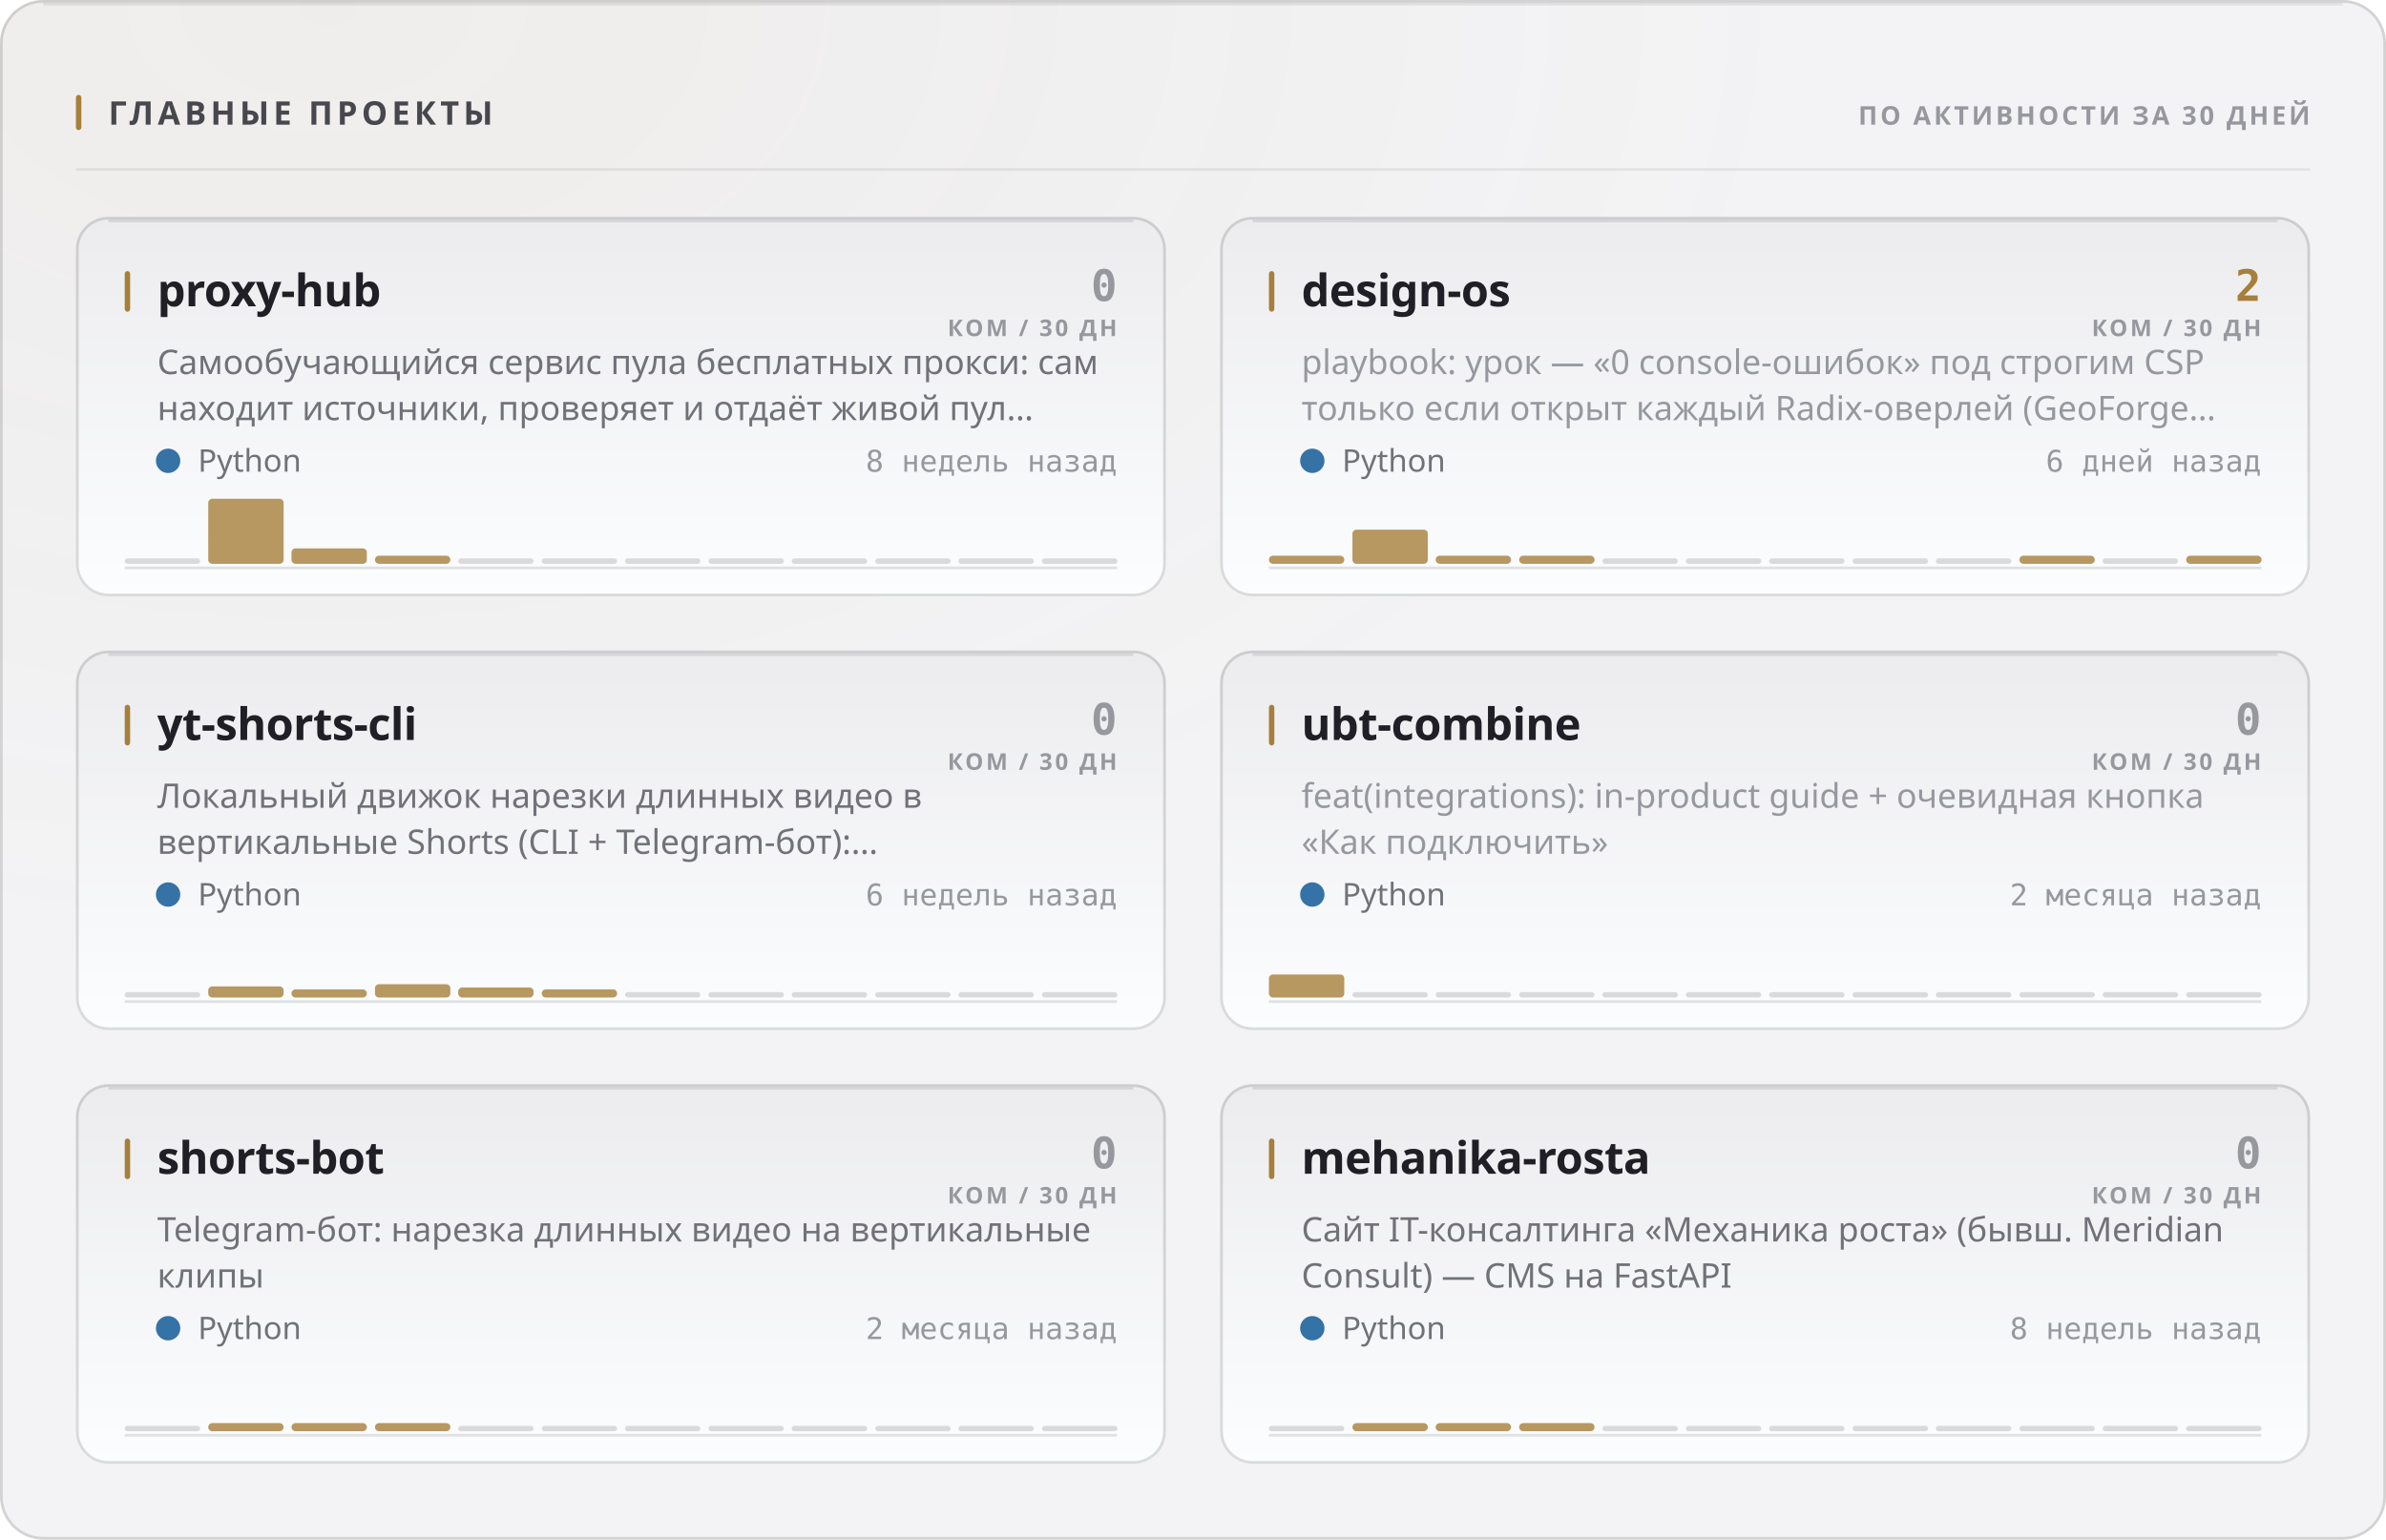
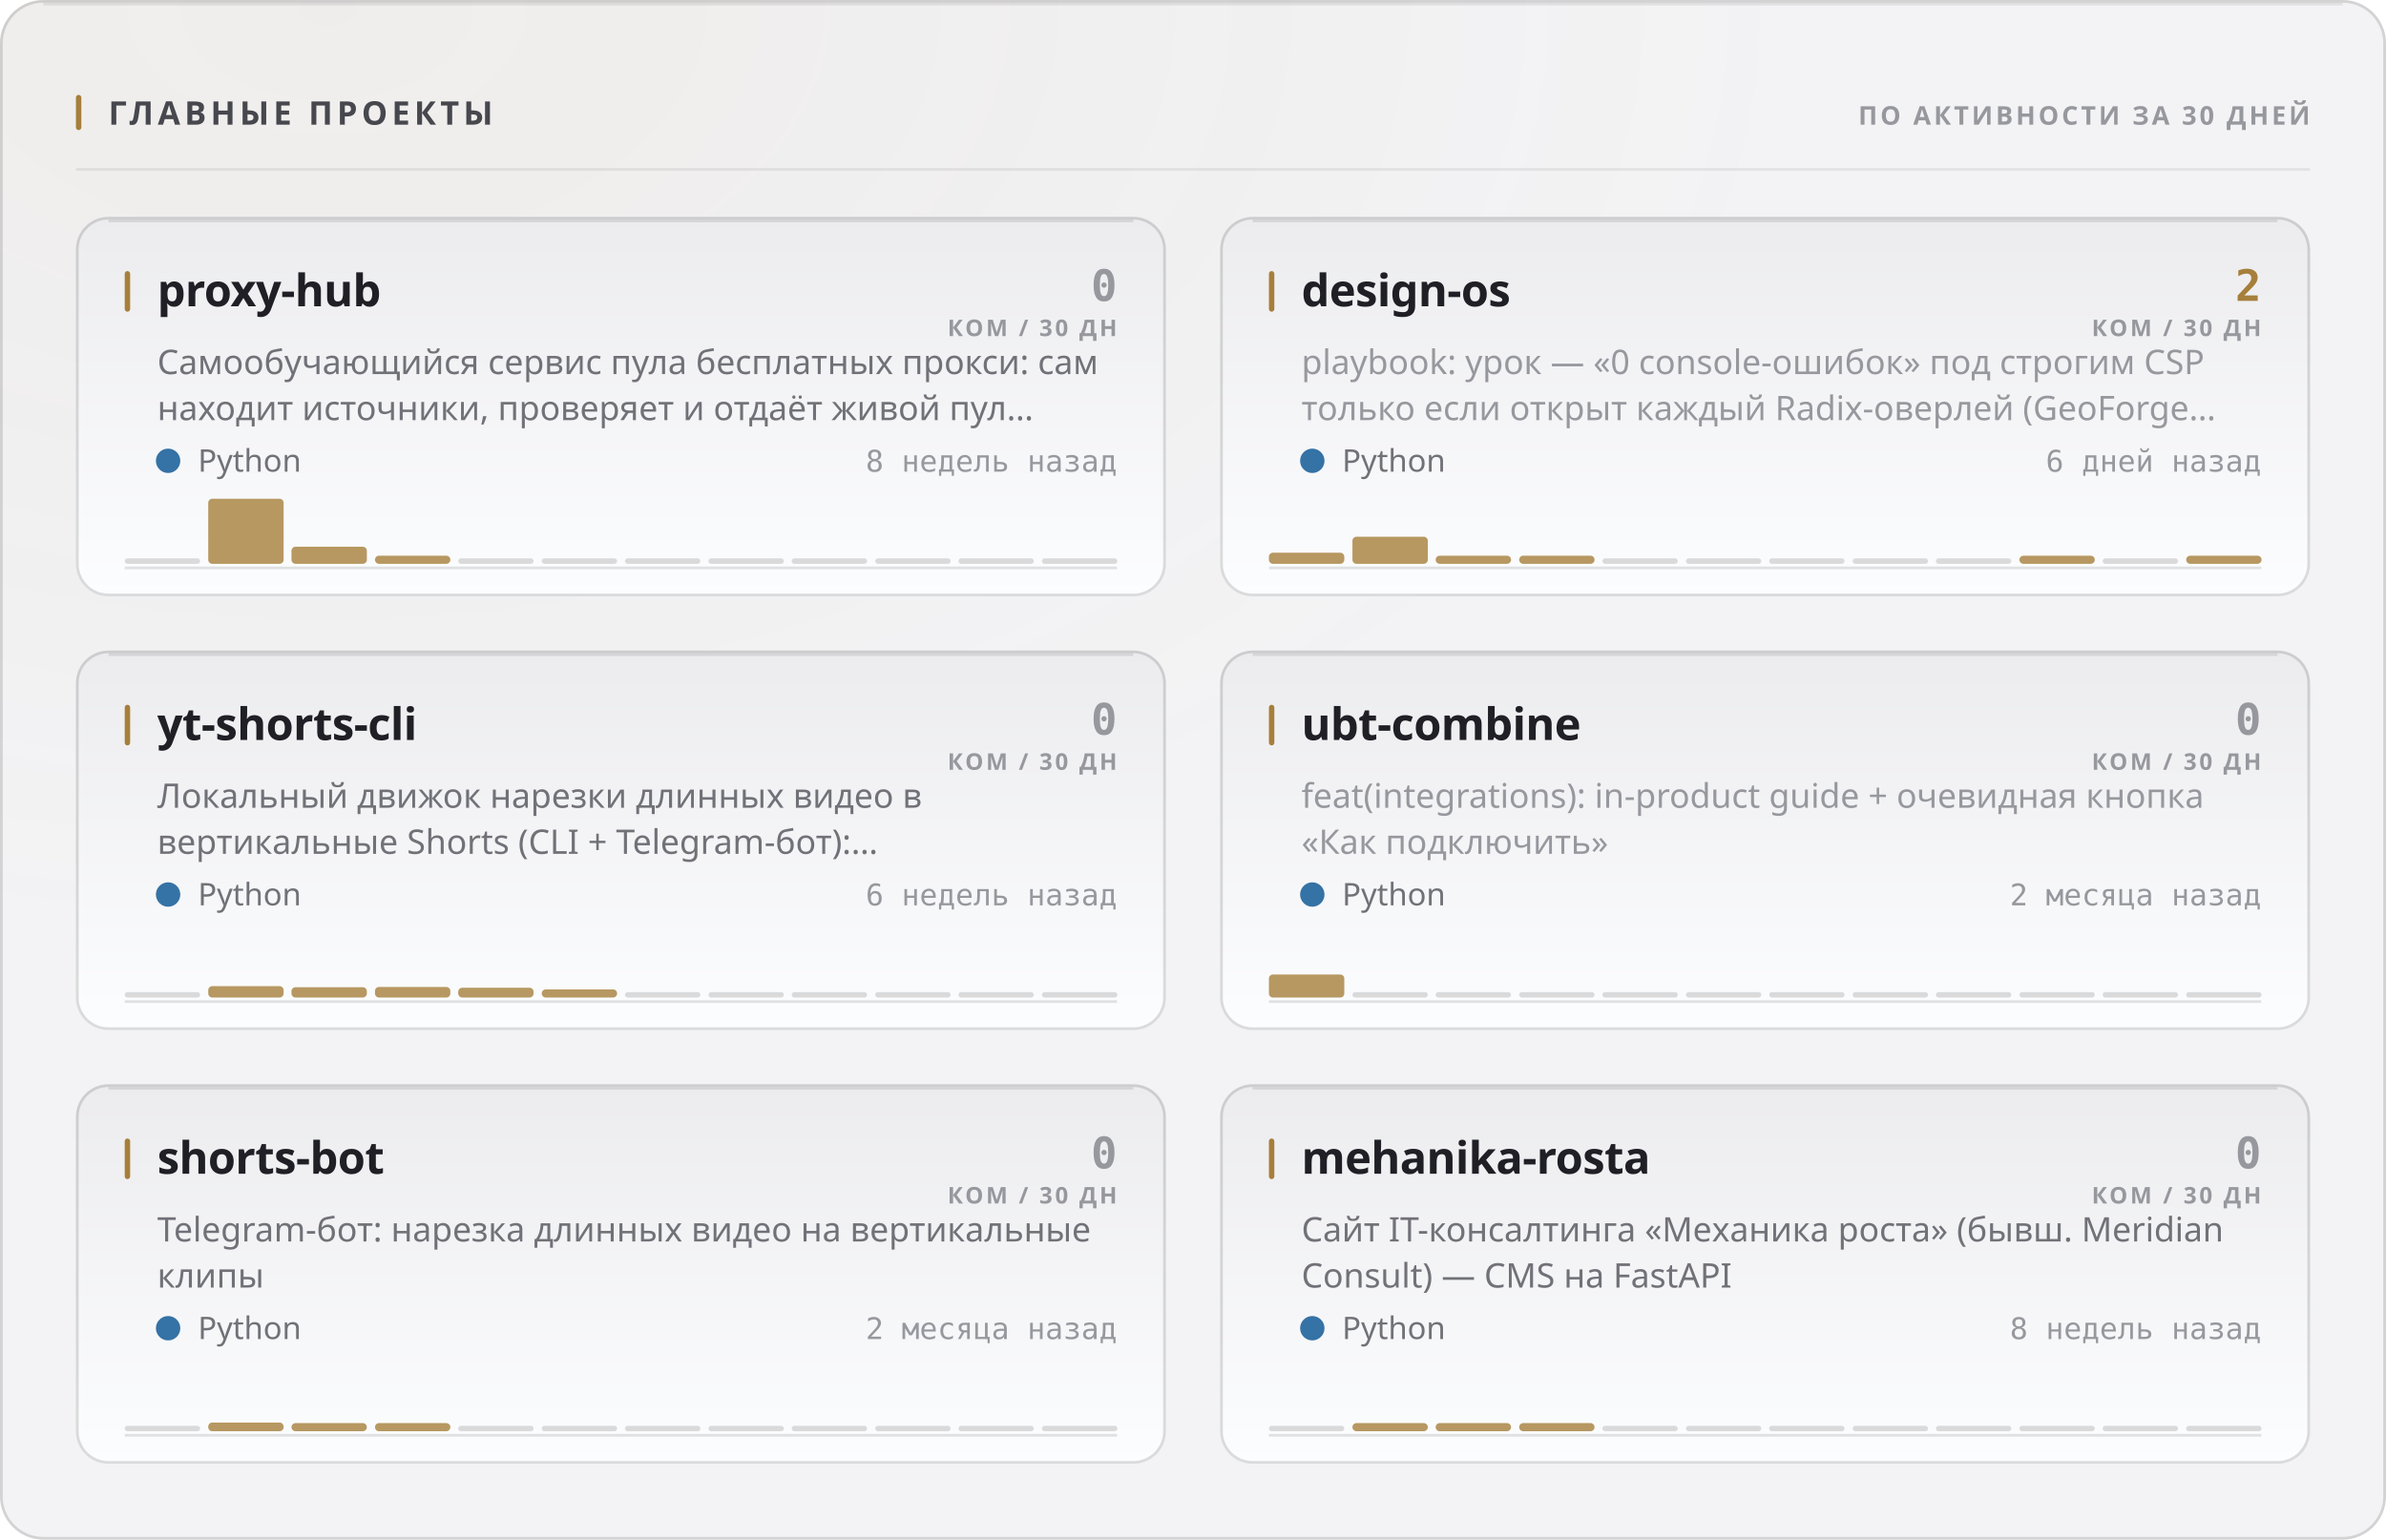
<svg xmlns="http://www.w3.org/2000/svg" width="880" height="568" viewBox="0 0 880 568" role="img">
  <style>
  text { font-family: -apple-system, BlinkMacSystemFont, 'Segoe UI', 'Noto Sans', Helvetica, Arial, sans-serif; }
  .mono { font-family: ui-monospace, 'SF Mono', 'Cascadia Mono', 'DejaVu Sans Mono', Menlo, Consolas, monospace; font-variant-numeric: tabular-nums; }
  .caps { letter-spacing: .1em; text-transform: uppercase; }

  @keyframes sheen  { from { transform: translateX(-120%); } to { transform: translateX(260%); } }
  @keyframes rise   { from { opacity: 0; transform: translateY(6px); } to { opacity: 1; transform: none; } }
  @keyframes slide  { from { opacity: 0; transform: translateX(-8px); } to { opacity: 1; transform: none; } }
  @keyframes grow   { from { transform: scaleY(0); } to { transform: scaleY(1); } }
  @keyframes widen  { from { transform: scaleX(0); } to { transform: scaleX(1); } }
  @keyframes draw   { from { stroke-dashoffset: 200; } to { stroke-dashoffset: 0; } }

  .sheen { animation: sheen 5.5s cubic-bezier(.45,0,.2,1) infinite; }
  .rise  { animation: rise .5s cubic-bezier(.16,1,.3,1) both; }
  .slide { animation: slide .42s cubic-bezier(.16,1,.3,1) both; }
  .bar   { transform-box: fill-box; transform-origin: 50% 100%;
           animation: grow .62s cubic-bezier(.16,1,.3,1) both; }
  .fill  { transform-box: fill-box; transform-origin: 0% 50%;
           animation: widen .8s cubic-bezier(.16,1,.3,1) both; }
  /* The hidden start state lives in the keyframes, never in the static rule.
     A renderer that ignores CSS animations then falls back to the FINISHED
     state — a drawn line, visible text — instead of an empty panel. */
  .spark { stroke-dasharray: 200;
           animation: draw 1.1s cubic-bezier(.16,1,.3,1) both; }

  @media (prefers-reduced-motion: reduce) {
    .sheen { animation: none; opacity: 0; }
    .rise, .slide, .bar, .fill, .spark { animation: none; opacity: 1; transform: none;
                                         stroke-dashoffset: 0; }
  }</style>
  <defs>
    <filter id="grain1" x="0" y="0" width="100%" height="100%">
      <feTurbulence type="fractalNoise" baseFrequency="0.82" numOctaves="3" stitchTiles="stitch" />
      <feColorMatrix type="saturate" values="0" />
    </filter>
    <radialGradient id="wash2" cx="14%" cy="0%" r="62%">
      <stop offset="0%" stop-color="#a67f3b" stop-opacity="0.05" />
      <stop offset="100%" stop-color="#a67f3b" stop-opacity="0" />
    </radialGradient>
    <linearGradient id="cardfill3" x1="0" y1="0" x2="0" y2="1">
      <stop offset="0%" stop-color="#ececef" />
      <stop offset="100%" stop-color="#fcfdfe" />
    </linearGradient>
    <linearGradient id="cardfill4" x1="0" y1="0" x2="0" y2="1">
      <stop offset="0%" stop-color="#ececef" />
      <stop offset="100%" stop-color="#fcfdfe" />
    </linearGradient>
    <linearGradient id="cardfill5" x1="0" y1="0" x2="0" y2="1">
      <stop offset="0%" stop-color="#ececef" />
      <stop offset="100%" stop-color="#fcfdfe" />
    </linearGradient>
    <linearGradient id="cardfill6" x1="0" y1="0" x2="0" y2="1">
      <stop offset="0%" stop-color="#ececef" />
      <stop offset="100%" stop-color="#fcfdfe" />
    </linearGradient>
    <linearGradient id="cardfill7" x1="0" y1="0" x2="0" y2="1">
      <stop offset="0%" stop-color="#ececef" />
      <stop offset="100%" stop-color="#fcfdfe" />
    </linearGradient>
    <linearGradient id="cardfill8" x1="0" y1="0" x2="0" y2="1">
      <stop offset="0%" stop-color="#ececef" />
      <stop offset="100%" stop-color="#fcfdfe" />
    </linearGradient>
  </defs>
  <rect width="880" height="568" rx="16" fill="#f3f3f5" />
  <rect width="880" height="568" rx="16" fill="url(#wash2)" />
  <rect width="880" height="568" rx="16" filter="url(#grain1)" opacity="0.035" style="mix-blend-mode:overlay" />
  <rect x=".5" y=".5" width="879" height="567" rx="15.5" fill="none" stroke="rgba(10,10,12,0.14)" />
  <path d="M16 1.5 H864" stroke="rgba(10,10,12,0.08)" stroke-width="1" fill="none" />
  <rect x="28" y="35" width="2" height="13" rx="1" fill="#a67f3b" />
  <text x="40" y="46" font-size="12" font-weight="700" fill="#47474e" letter-spacing="0.13em">ГЛАВНЫЕ ПРОЕКТЫ</text>
  <text x="852" y="46" font-size="9.5" font-weight="600" fill="#97989e" text-anchor="end" letter-spacing="0.11em">ПО АКТИВНОСТИ ЗА 30 ДНЕЙ</text>
  <path d="M28 62.5 H852" stroke="rgba(10,10,12,0.07)" stroke-width="1" />
  <g class="rise" opacity="1" style="">
    <rect x="28" y="80" width="402" height="140" rx="12" fill="url(#cardfill3)" />
    <rect x="28.5" y="80.5" width="401" height="139" rx="11.5" fill="none" stroke="rgba(10,10,12,0.14)" />
    <path d="M40 81.5 H418" stroke="rgba(10,10,12,0.1)" stroke-width="1" fill="none" />
    <rect x="46" y="100" width="2" height="15" rx="1" fill="#a67f3b" />
    <text x="58" y="113" font-size="16.5" font-weight="700" fill="#1f1f25" letter-spacing="-0.01em">proxy-hub</text>
    <text x="412" y="111" font-size="16" font-weight="700" fill="#97989e" text-anchor="end" class="mono">0</text>
    <text x="412" y="124" font-size="8.5" font-weight="600" fill="#97989e" text-anchor="end" letter-spacing="0.11em">КОМ / 30 ДН</text>
    <text x="58" y="138" font-size="12.5" font-weight="400" fill="#717178">Самообучающийся сервис пула бесплатных прокси: сам</text>
    <text x="58" y="155" font-size="12.5" font-weight="400" fill="#717178">находит источники, проверяет и отдаёт живой пул…</text>
    <circle cx="62" cy="170" r="4.5" fill="#3572A5" />
    <text x="73" y="174" font-size="11.5" font-weight="400" fill="#717178">Python</text>
    <text x="412" y="174" font-size="11" font-weight="400" fill="#97989e" text-anchor="end" class="mono">8 недель назад</text>
    <path d="M46 209.5 H412" stroke="rgba(10,10,12,0.112)" stroke-width="1" />
    <g class="bar" style="animation-delay:0.18s">
      <rect x="46.0" y="206.0" width="27.8" height="2" rx="1" fill="rgba(10,10,12,0.14)" />
      <rect x="76.8" y="184.0" width="27.8" height="24.0" rx="1.5" fill="#a67f3b" opacity="0.8" />
-       <rect x="107.5" y="202.3" width="27.8" height="5.7" rx="1.5" fill="#a67f3b" opacity="0.8" />
+       <rect x="107.5" y="201.7" width="27.8" height="6.3" rx="1.5" fill="#a67f3b" opacity="0.8" />
      <rect x="138.3" y="205.0" width="27.8" height="3.0" rx="1.5" fill="#a67f3b" opacity="0.8" />
      <rect x="169.0" y="206.0" width="27.8" height="2" rx="1" fill="rgba(10,10,12,0.14)" />
      <rect x="199.8" y="206.0" width="27.8" height="2" rx="1" fill="rgba(10,10,12,0.14)" />
      <rect x="230.5" y="206.0" width="27.8" height="2" rx="1" fill="rgba(10,10,12,0.14)" />
      <rect x="261.3" y="206.0" width="27.8" height="2" rx="1" fill="rgba(10,10,12,0.14)" />
      <rect x="292.0" y="206.0" width="27.8" height="2" rx="1" fill="rgba(10,10,12,0.14)" />
      <rect x="322.8" y="206.0" width="27.8" height="2" rx="1" fill="rgba(10,10,12,0.14)" />
      <rect x="353.5" y="206.0" width="27.8" height="2" rx="1" fill="rgba(10,10,12,0.14)" />
      <rect x="384.3" y="206.0" width="27.8" height="2" rx="1" fill="rgba(10,10,12,0.14)" />
    </g>
  </g>
  <g class="rise" opacity="1" style=" animation-delay:0.055s;">
    <rect x="450" y="80" width="402" height="140" rx="12" fill="url(#cardfill4)" />
    <rect x="450.5" y="80.5" width="401" height="139" rx="11.5" fill="none" stroke="rgba(10,10,12,0.14)" />
    <path d="M462 81.5 H840" stroke="rgba(10,10,12,0.1)" stroke-width="1" fill="none" />
    <rect x="468" y="100" width="2" height="15" rx="1" fill="#a67f3b" />
    <text x="480" y="113" font-size="16.5" font-weight="700" fill="#1f1f25" letter-spacing="-0.01em">design-os</text>
    <text x="834" y="111" font-size="16" font-weight="700" fill="#a67f3b" text-anchor="end" class="mono">2</text>
    <text x="834" y="124" font-size="8.5" font-weight="600" fill="#97989e" text-anchor="end" letter-spacing="0.11em">КОМ / 30 ДН</text>
    <text x="480" y="138" font-size="12.5" font-weight="400" fill="#97989e">playbook: урок — «0 console-ошибок» под строгим CSP</text>
    <text x="480" y="155" font-size="12.5" font-weight="400" fill="#97989e">только если открыт каждый Radix-оверлей (GeoForge…</text>
    <circle cx="484" cy="170" r="4.5" fill="#3572A5" />
    <text x="495" y="174" font-size="11.5" font-weight="400" fill="#717178">Python</text>
    <text x="834" y="174" font-size="11" font-weight="400" fill="#97989e" text-anchor="end" class="mono">6 дней назад</text>
    <path d="M468 209.5 H834" stroke="rgba(10,10,12,0.112)" stroke-width="1" />
    <g class="bar" style="animation-delay:0.24s">
-       <rect x="468.0" y="205.0" width="27.8" height="3.0" rx="1.5" fill="#a67f3b" opacity="0.8" />
-       <rect x="498.8" y="195.4" width="27.8" height="12.6" rx="1.5" fill="#a67f3b" opacity="0.8" />
+       <rect x="468.0" y="203.9" width="27.8" height="4.1" rx="1.5" fill="#a67f3b" opacity="0.8" />
+       <rect x="498.8" y="198.0" width="27.8" height="10.0" rx="1.5" fill="#a67f3b" opacity="0.8" />
      <rect x="529.5" y="205.0" width="27.8" height="3.0" rx="1.5" fill="#a67f3b" opacity="0.8" />
      <rect x="560.3" y="205.0" width="27.8" height="3.0" rx="1.5" fill="#a67f3b" opacity="0.8" />
      <rect x="591.0" y="206.0" width="27.8" height="2" rx="1" fill="rgba(10,10,12,0.14)" />
      <rect x="621.8" y="206.0" width="27.8" height="2" rx="1" fill="rgba(10,10,12,0.14)" />
      <rect x="652.5" y="206.0" width="27.8" height="2" rx="1" fill="rgba(10,10,12,0.14)" />
      <rect x="683.3" y="206.0" width="27.8" height="2" rx="1" fill="rgba(10,10,12,0.14)" />
      <rect x="714.0" y="206.0" width="27.8" height="2" rx="1" fill="rgba(10,10,12,0.14)" />
      <rect x="744.8" y="205.0" width="27.8" height="3.0" rx="1.5" fill="#a67f3b" opacity="0.8" />
      <rect x="775.5" y="206.0" width="27.8" height="2" rx="1" fill="rgba(10,10,12,0.14)" />
      <rect x="806.3" y="205.0" width="27.8" height="3.0" rx="1.5" fill="#a67f3b" opacity="0.8" />
    </g>
  </g>
  <g class="rise" opacity="1" style=" animation-delay:0.110s;">
    <rect x="28" y="240" width="402" height="140" rx="12" fill="url(#cardfill5)" />
    <rect x="28.5" y="240.5" width="401" height="139" rx="11.5" fill="none" stroke="rgba(10,10,12,0.14)" />
    <path d="M40 241.5 H418" stroke="rgba(10,10,12,0.1)" stroke-width="1" fill="none" />
    <rect x="46" y="260" width="2" height="15" rx="1" fill="#a67f3b" />
    <text x="58" y="273" font-size="16.5" font-weight="700" fill="#1f1f25" letter-spacing="-0.01em">yt-shorts-cli</text>
    <text x="412" y="271" font-size="16" font-weight="700" fill="#97989e" text-anchor="end" class="mono">0</text>
    <text x="412" y="284" font-size="8.5" font-weight="600" fill="#97989e" text-anchor="end" letter-spacing="0.11em">КОМ / 30 ДН</text>
    <text x="58" y="298" font-size="12.5" font-weight="400" fill="#717178">Локальный движок нарезки длинных видео в</text>
    <text x="58" y="315" font-size="12.5" font-weight="400" fill="#717178">вертикальные Shorts (CLI + Telegram-бот):…</text>
    <circle cx="62" cy="330" r="4.5" fill="#3572A5" />
    <text x="73" y="334" font-size="11.5" font-weight="400" fill="#717178">Python</text>
    <text x="412" y="334" font-size="11" font-weight="400" fill="#97989e" text-anchor="end" class="mono">6 недель назад</text>
    <path d="M46 369.5 H412" stroke="rgba(10,10,12,0.112)" stroke-width="1" />
    <g class="bar" style="animation-delay:0.3s">
      <rect x="46.0" y="366.0" width="27.8" height="2" rx="1" fill="rgba(10,10,12,0.14)" />
-       <rect x="76.8" y="363.9" width="27.8" height="4.1" rx="1.5" fill="#a67f3b" opacity="0.8" />
-       <rect x="107.5" y="365.0" width="27.8" height="3.0" rx="1.5" fill="#a67f3b" opacity="0.8" />
-       <rect x="138.3" y="363.1" width="27.8" height="4.9" rx="1.5" fill="#a67f3b" opacity="0.8" />
-       <rect x="169.0" y="364.3" width="27.8" height="3.7" rx="1.5" fill="#a67f3b" opacity="0.8" />
+       <rect x="76.8" y="363.8" width="27.8" height="4.2" rx="1.5" fill="#a67f3b" opacity="0.8" />
+       <rect x="107.5" y="364.2" width="27.8" height="3.8" rx="1.5" fill="#a67f3b" opacity="0.8" />
+       <rect x="138.3" y="364.1" width="27.8" height="3.9" rx="1.5" fill="#a67f3b" opacity="0.8" />
+       <rect x="169.0" y="364.4" width="27.8" height="3.6" rx="1.5" fill="#a67f3b" opacity="0.8" />
      <rect x="199.8" y="365.0" width="27.8" height="3.0" rx="1.5" fill="#a67f3b" opacity="0.8" />
      <rect x="230.5" y="366.0" width="27.8" height="2" rx="1" fill="rgba(10,10,12,0.14)" />
      <rect x="261.3" y="366.0" width="27.8" height="2" rx="1" fill="rgba(10,10,12,0.14)" />
      <rect x="292.0" y="366.0" width="27.8" height="2" rx="1" fill="rgba(10,10,12,0.14)" />
      <rect x="322.8" y="366.0" width="27.8" height="2" rx="1" fill="rgba(10,10,12,0.14)" />
      <rect x="353.5" y="366.0" width="27.8" height="2" rx="1" fill="rgba(10,10,12,0.14)" />
      <rect x="384.3" y="366.0" width="27.8" height="2" rx="1" fill="rgba(10,10,12,0.14)" />
    </g>
  </g>
  <g class="rise" opacity="1" style=" animation-delay:0.165s;">
    <rect x="450" y="240" width="402" height="140" rx="12" fill="url(#cardfill6)" />
    <rect x="450.5" y="240.5" width="401" height="139" rx="11.5" fill="none" stroke="rgba(10,10,12,0.14)" />
    <path d="M462 241.5 H840" stroke="rgba(10,10,12,0.1)" stroke-width="1" fill="none" />
    <rect x="468" y="260" width="2" height="15" rx="1" fill="#a67f3b" />
    <text x="480" y="273" font-size="16.5" font-weight="700" fill="#1f1f25" letter-spacing="-0.01em">ubt-combine</text>
    <text x="834" y="271" font-size="16" font-weight="700" fill="#97989e" text-anchor="end" class="mono">0</text>
    <text x="834" y="284" font-size="8.5" font-weight="600" fill="#97989e" text-anchor="end" letter-spacing="0.11em">КОМ / 30 ДН</text>
    <text x="480" y="298" font-size="12.5" font-weight="400" fill="#97989e">feat(integrations): in-product guide + очевидная кнопка</text>
    <text x="480" y="315" font-size="12.5" font-weight="400" fill="#97989e">«Как подключить»</text>
    <circle cx="484" cy="330" r="4.5" fill="#3572A5" />
    <text x="495" y="334" font-size="11.5" font-weight="400" fill="#717178">Python</text>
    <text x="834" y="334" font-size="11" font-weight="400" fill="#97989e" text-anchor="end" class="mono">2 месяца назад</text>
    <path d="M468 369.5 H834" stroke="rgba(10,10,12,0.112)" stroke-width="1" />
    <g class="bar" style="animation-delay:0.36s">
      <rect x="468.0" y="359.5" width="27.8" height="8.5" rx="1.5" fill="#a67f3b" opacity="0.8" />
      <rect x="498.8" y="366.0" width="27.8" height="2" rx="1" fill="rgba(10,10,12,0.14)" />
      <rect x="529.5" y="366.0" width="27.8" height="2" rx="1" fill="rgba(10,10,12,0.14)" />
      <rect x="560.3" y="366.0" width="27.8" height="2" rx="1" fill="rgba(10,10,12,0.14)" />
      <rect x="591.0" y="366.0" width="27.8" height="2" rx="1" fill="rgba(10,10,12,0.14)" />
      <rect x="621.8" y="366.0" width="27.8" height="2" rx="1" fill="rgba(10,10,12,0.14)" />
      <rect x="652.5" y="366.0" width="27.8" height="2" rx="1" fill="rgba(10,10,12,0.14)" />
      <rect x="683.3" y="366.0" width="27.8" height="2" rx="1" fill="rgba(10,10,12,0.14)" />
      <rect x="714.0" y="366.0" width="27.8" height="2" rx="1" fill="rgba(10,10,12,0.14)" />
      <rect x="744.8" y="366.0" width="27.8" height="2" rx="1" fill="rgba(10,10,12,0.14)" />
      <rect x="775.5" y="366.0" width="27.8" height="2" rx="1" fill="rgba(10,10,12,0.14)" />
      <rect x="806.3" y="366.0" width="27.8" height="2" rx="1" fill="rgba(10,10,12,0.14)" />
    </g>
  </g>
  <g class="rise" opacity="1" style=" animation-delay:0.220s;">
    <rect x="28" y="400" width="402" height="140" rx="12" fill="url(#cardfill7)" />
    <rect x="28.5" y="400.5" width="401" height="139" rx="11.5" fill="none" stroke="rgba(10,10,12,0.14)" />
    <path d="M40 401.5 H418" stroke="rgba(10,10,12,0.1)" stroke-width="1" fill="none" />
    <rect x="46" y="420" width="2" height="15" rx="1" fill="#a67f3b" />
    <text x="58" y="433" font-size="16.5" font-weight="700" fill="#1f1f25" letter-spacing="-0.01em">shorts-bot</text>
    <text x="412" y="431" font-size="16" font-weight="700" fill="#97989e" text-anchor="end" class="mono">0</text>
    <text x="412" y="444" font-size="8.5" font-weight="600" fill="#97989e" text-anchor="end" letter-spacing="0.11em">КОМ / 30 ДН</text>
    <text x="58" y="458" font-size="12.5" font-weight="400" fill="#717178">Telegram-бот: нарезка длинных видео на вертикальные</text>
    <text x="58" y="475" font-size="12.5" font-weight="400" fill="#717178">клипы</text>
    <circle cx="62" cy="490" r="4.5" fill="#3572A5" />
    <text x="73" y="494" font-size="11.5" font-weight="400" fill="#717178">Python</text>
    <text x="412" y="494" font-size="11" font-weight="400" fill="#97989e" text-anchor="end" class="mono">2 месяца назад</text>
    <path d="M46 529.5 H412" stroke="rgba(10,10,12,0.112)" stroke-width="1" />
    <g class="bar" style="animation-delay:0.42s">
      <rect x="46.0" y="526.0" width="27.8" height="2" rx="1" fill="rgba(10,10,12,0.14)" />
-       <rect x="76.8" y="525.0" width="27.8" height="3.0" rx="1.5" fill="#a67f3b" opacity="0.8" />
+       <rect x="76.8" y="524.8" width="27.8" height="3.2" rx="1.5" fill="#a67f3b" opacity="0.8" />
      <rect x="107.5" y="525.0" width="27.8" height="3.0" rx="1.5" fill="#a67f3b" opacity="0.8" />
      <rect x="138.3" y="525.0" width="27.8" height="3.0" rx="1.5" fill="#a67f3b" opacity="0.8" />
      <rect x="169.0" y="526.0" width="27.8" height="2" rx="1" fill="rgba(10,10,12,0.14)" />
      <rect x="199.8" y="526.0" width="27.8" height="2" rx="1" fill="rgba(10,10,12,0.14)" />
      <rect x="230.5" y="526.0" width="27.8" height="2" rx="1" fill="rgba(10,10,12,0.14)" />
      <rect x="261.3" y="526.0" width="27.8" height="2" rx="1" fill="rgba(10,10,12,0.14)" />
      <rect x="292.0" y="526.0" width="27.8" height="2" rx="1" fill="rgba(10,10,12,0.14)" />
      <rect x="322.8" y="526.0" width="27.8" height="2" rx="1" fill="rgba(10,10,12,0.14)" />
      <rect x="353.5" y="526.0" width="27.8" height="2" rx="1" fill="rgba(10,10,12,0.14)" />
      <rect x="384.3" y="526.0" width="27.8" height="2" rx="1" fill="rgba(10,10,12,0.14)" />
    </g>
  </g>
  <g class="rise" opacity="1" style=" animation-delay:0.275s;">
    <rect x="450" y="400" width="402" height="140" rx="12" fill="url(#cardfill8)" />
    <rect x="450.5" y="400.5" width="401" height="139" rx="11.5" fill="none" stroke="rgba(10,10,12,0.14)" />
    <path d="M462 401.5 H840" stroke="rgba(10,10,12,0.1)" stroke-width="1" fill="none" />
    <rect x="468" y="420" width="2" height="15" rx="1" fill="#a67f3b" />
    <text x="480" y="433" font-size="16.5" font-weight="700" fill="#1f1f25" letter-spacing="-0.01em">mehanika-rosta</text>
    <text x="834" y="431" font-size="16" font-weight="700" fill="#97989e" text-anchor="end" class="mono">0</text>
    <text x="834" y="444" font-size="8.5" font-weight="600" fill="#97989e" text-anchor="end" letter-spacing="0.11em">КОМ / 30 ДН</text>
    <text x="480" y="458" font-size="12.5" font-weight="400" fill="#717178">Сайт IT-консалтинга «Механика роста» (бывш. Meridian</text>
    <text x="480" y="475" font-size="12.5" font-weight="400" fill="#717178">Consult) — CMS на FastAPI</text>
    <circle cx="484" cy="490" r="4.5" fill="#3572A5" />
    <text x="495" y="494" font-size="11.5" font-weight="400" fill="#717178">Python</text>
    <text x="834" y="494" font-size="11" font-weight="400" fill="#97989e" text-anchor="end" class="mono">8 недель назад</text>
    <path d="M468 529.5 H834" stroke="rgba(10,10,12,0.112)" stroke-width="1" />
    <g class="bar" style="animation-delay:0.48s">
      <rect x="468.0" y="526.0" width="27.8" height="2" rx="1" fill="rgba(10,10,12,0.14)" />
      <rect x="498.8" y="525.0" width="27.8" height="3.0" rx="1.5" fill="#a67f3b" opacity="0.8" />
      <rect x="529.5" y="525.0" width="27.8" height="3.0" rx="1.5" fill="#a67f3b" opacity="0.8" />
      <rect x="560.3" y="525.0" width="27.8" height="3.0" rx="1.5" fill="#a67f3b" opacity="0.8" />
      <rect x="591.0" y="526.0" width="27.8" height="2" rx="1" fill="rgba(10,10,12,0.14)" />
      <rect x="621.8" y="526.0" width="27.8" height="2" rx="1" fill="rgba(10,10,12,0.14)" />
      <rect x="652.5" y="526.0" width="27.8" height="2" rx="1" fill="rgba(10,10,12,0.14)" />
      <rect x="683.3" y="526.0" width="27.8" height="2" rx="1" fill="rgba(10,10,12,0.14)" />
      <rect x="714.0" y="526.0" width="27.8" height="2" rx="1" fill="rgba(10,10,12,0.14)" />
      <rect x="744.8" y="526.0" width="27.8" height="2" rx="1" fill="rgba(10,10,12,0.14)" />
      <rect x="775.5" y="526.0" width="27.8" height="2" rx="1" fill="rgba(10,10,12,0.14)" />
      <rect x="806.3" y="526.0" width="27.8" height="2" rx="1" fill="rgba(10,10,12,0.14)" />
    </g>
  </g>
</svg>
